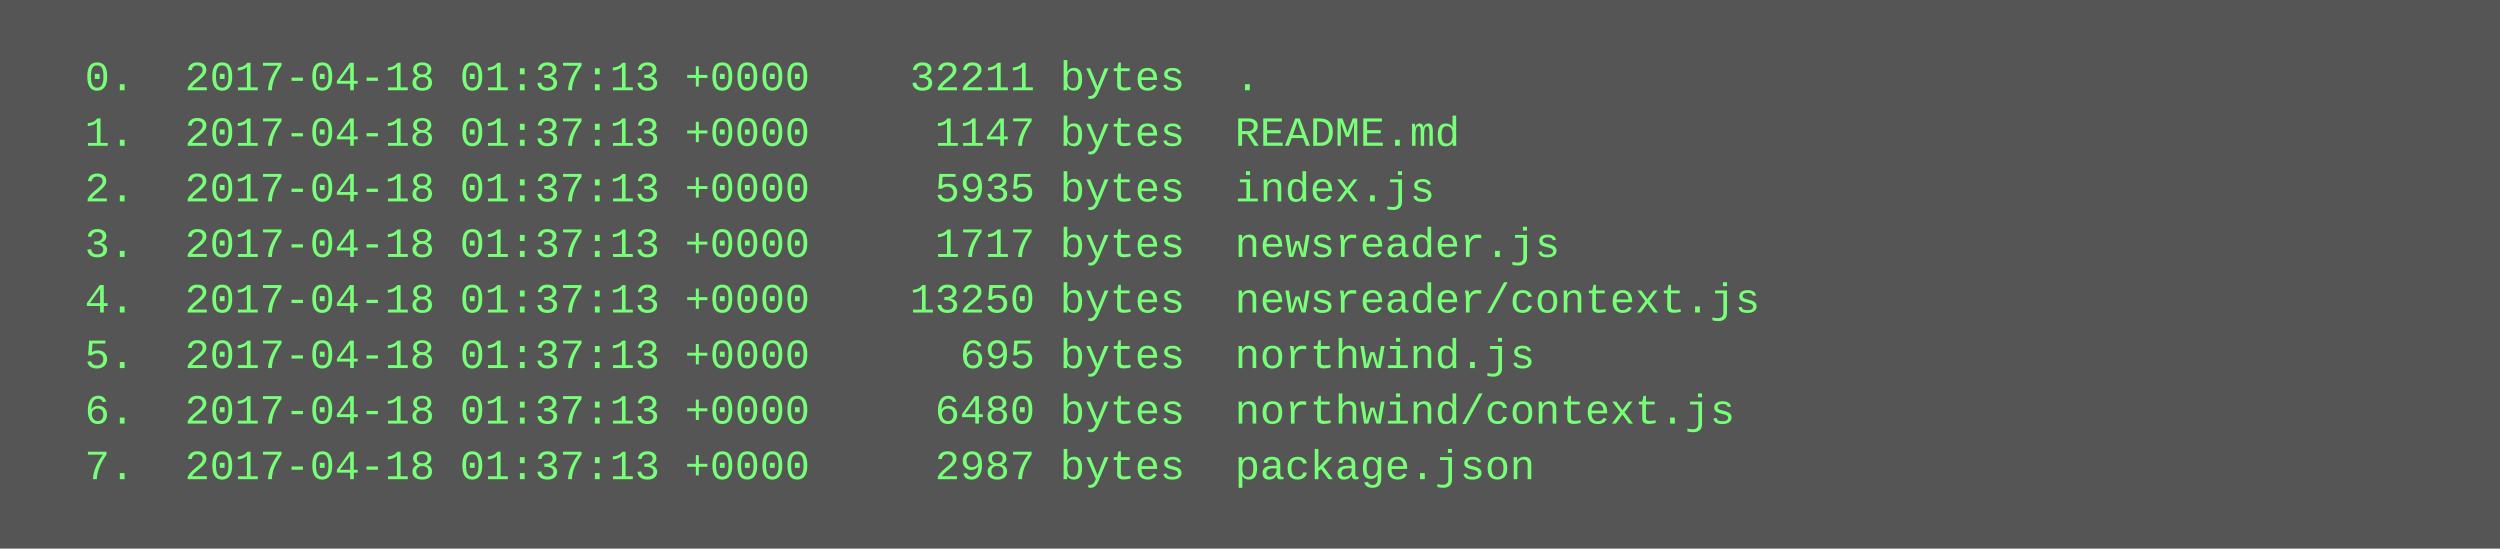
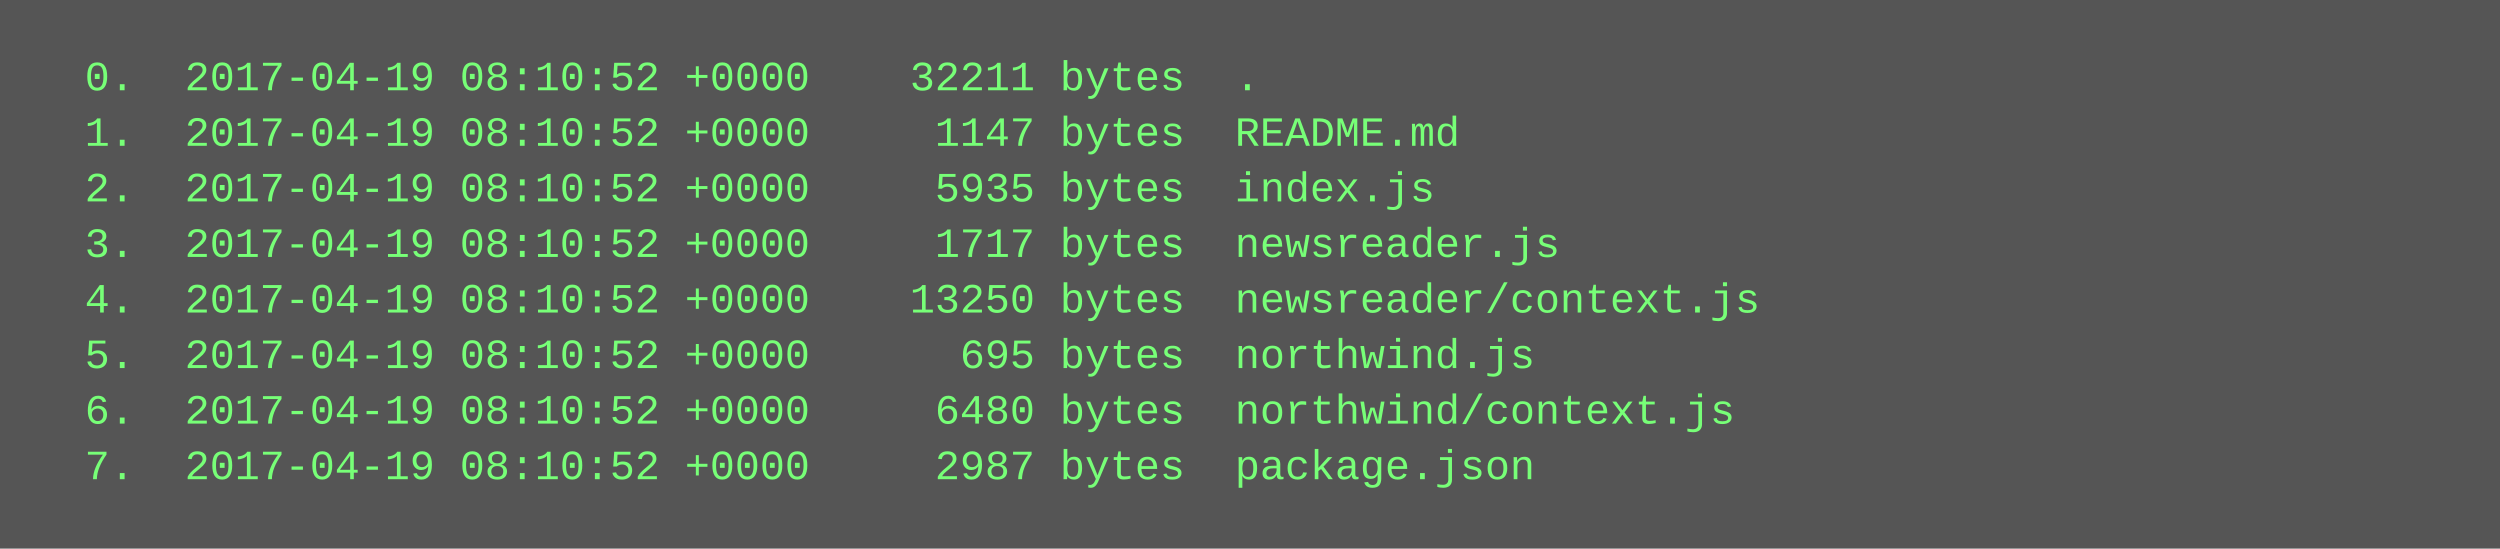
<svg xmlns="http://www.w3.org/2000/svg" height="158" width="720">
  <rect height="158" fill="#555" width="720" />
  <text fill="#7f7" font-family="Courier New" font-size="12" xml:space="preserve">
-     <tspan x="10" y="26">  0.  2017-04-18 01:37:13 +0000    32211 bytes  .</tspan>
-     <tspan x="10" y="42">  1.  2017-04-18 01:37:13 +0000     1147 bytes  README.md</tspan>
-     <tspan x="10" y="58">  2.  2017-04-18 01:37:13 +0000     5935 bytes  index.js</tspan>
-     <tspan x="10" y="74">  3.  2017-04-18 01:37:13 +0000     1717 bytes  newsreader.js</tspan>
-     <tspan x="10" y="90">  4.  2017-04-18 01:37:13 +0000    13250 bytes  newsreader/context.js</tspan>
-     <tspan x="10" y="106">  5.  2017-04-18 01:37:13 +0000      695 bytes  northwind.js</tspan>
-     <tspan x="10" y="122">  6.  2017-04-18 01:37:13 +0000     6480 bytes  northwind/context.js</tspan>
-     <tspan x="10" y="138">  7.  2017-04-18 01:37:13 +0000     2987 bytes  package.json</tspan>
+     <tspan x="10" y="26">  0.  2017-04-19 08:10:52 +0000    32211 bytes  .</tspan>
+     <tspan x="10" y="42">  1.  2017-04-19 08:10:52 +0000     1147 bytes  README.md</tspan>
+     <tspan x="10" y="58">  2.  2017-04-19 08:10:52 +0000     5935 bytes  index.js</tspan>
+     <tspan x="10" y="74">  3.  2017-04-19 08:10:52 +0000     1717 bytes  newsreader.js</tspan>
+     <tspan x="10" y="90">  4.  2017-04-19 08:10:52 +0000    13250 bytes  newsreader/context.js</tspan>
+     <tspan x="10" y="106">  5.  2017-04-19 08:10:52 +0000      695 bytes  northwind.js</tspan>
+     <tspan x="10" y="122">  6.  2017-04-19 08:10:52 +0000     6480 bytes  northwind/context.js</tspan>
+     <tspan x="10" y="138">  7.  2017-04-19 08:10:52 +0000     2987 bytes  package.json</tspan>
  </text>
</svg>
